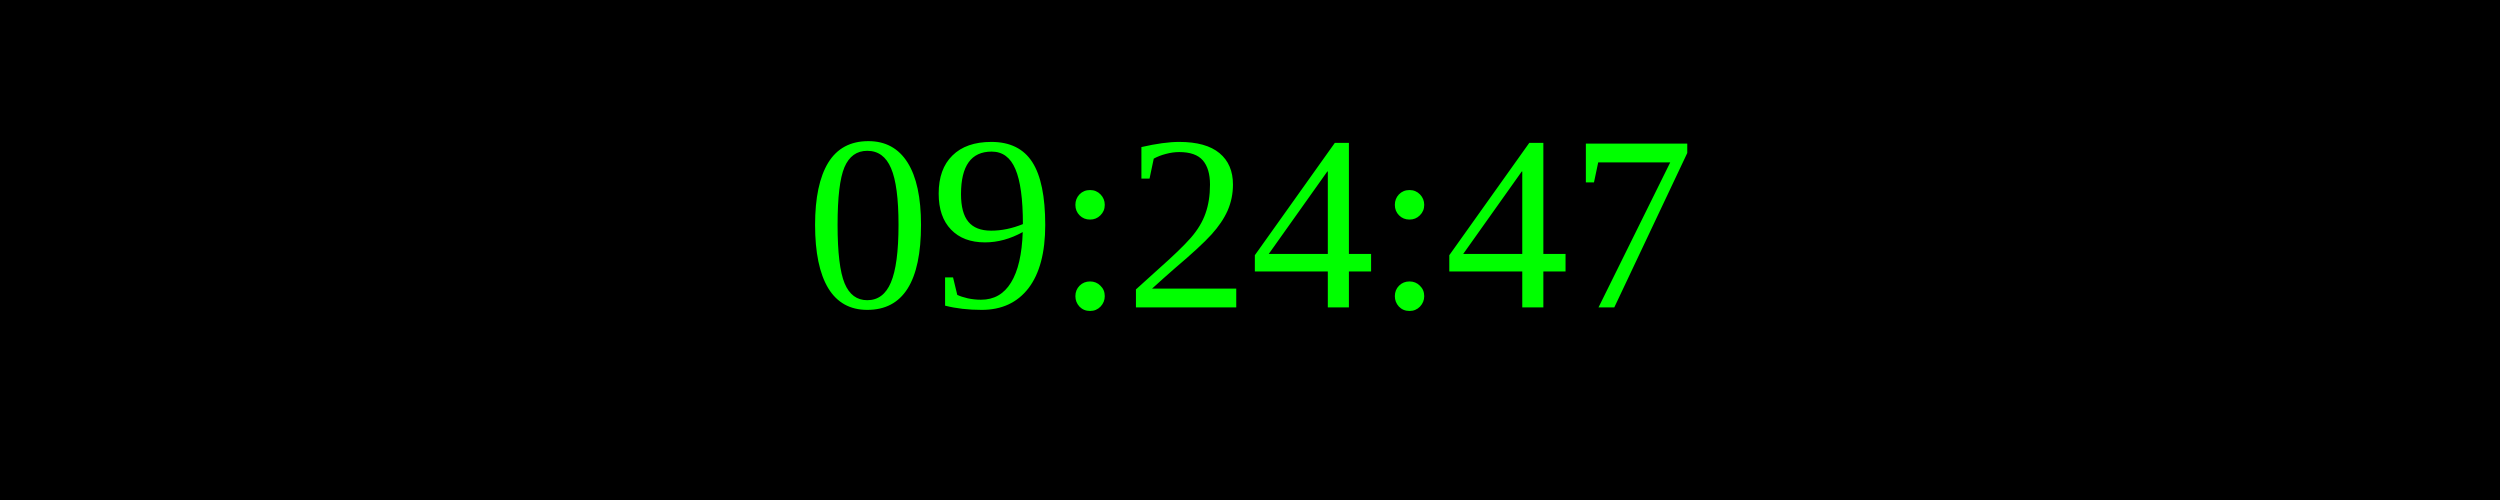
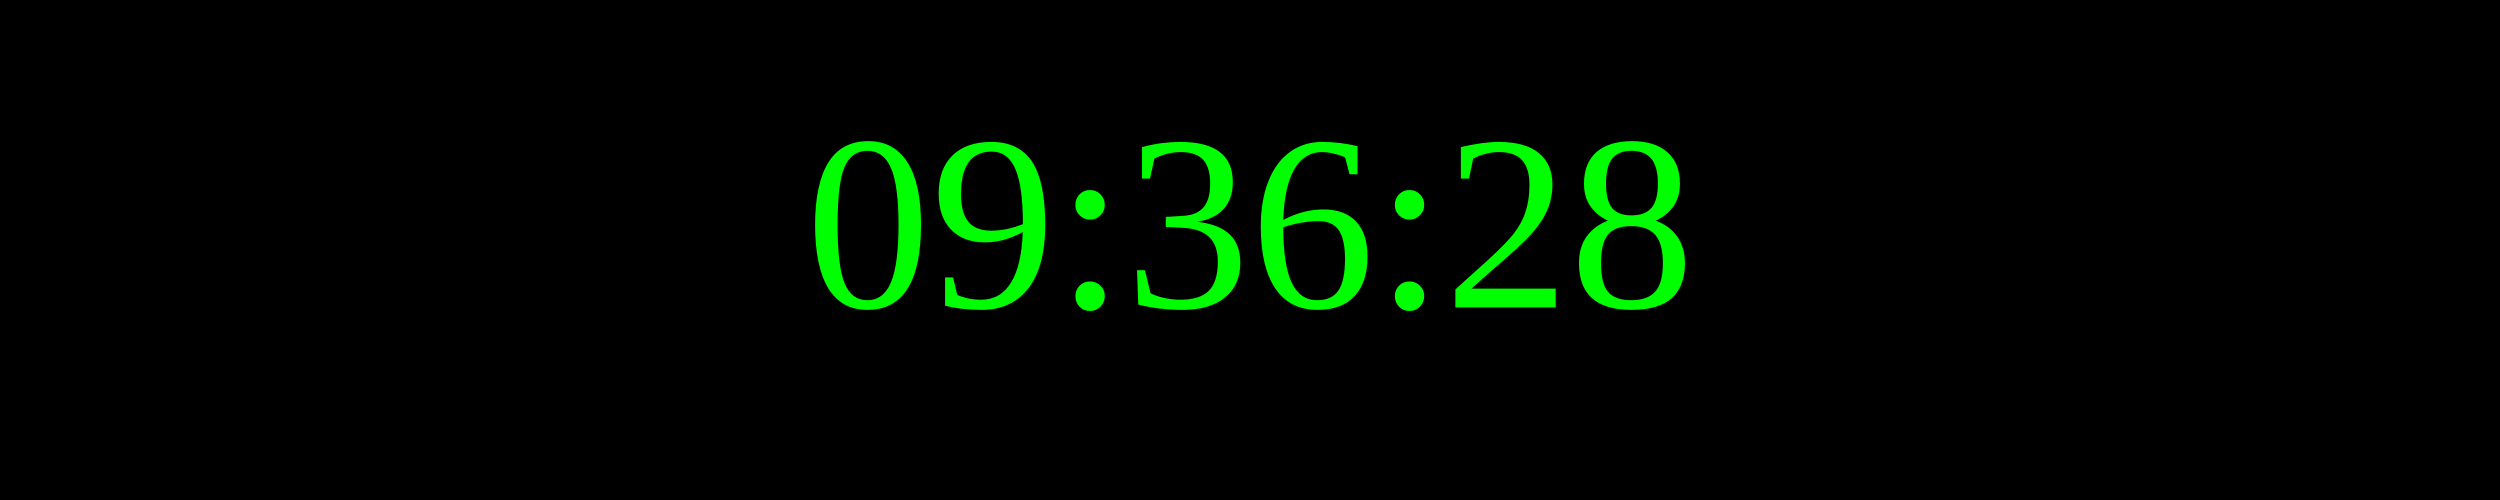
<svg xmlns="http://www.w3.org/2000/svg" width="250" height="50">
  <rect width="100%" height="100%" fill="black" />
  <text x="50%" y="50%" font-size="25" fill="lime" text-anchor="middle" dominant-baseline="middle">
- 09:24:47
+ 09:36:28
</text>
</svg>
